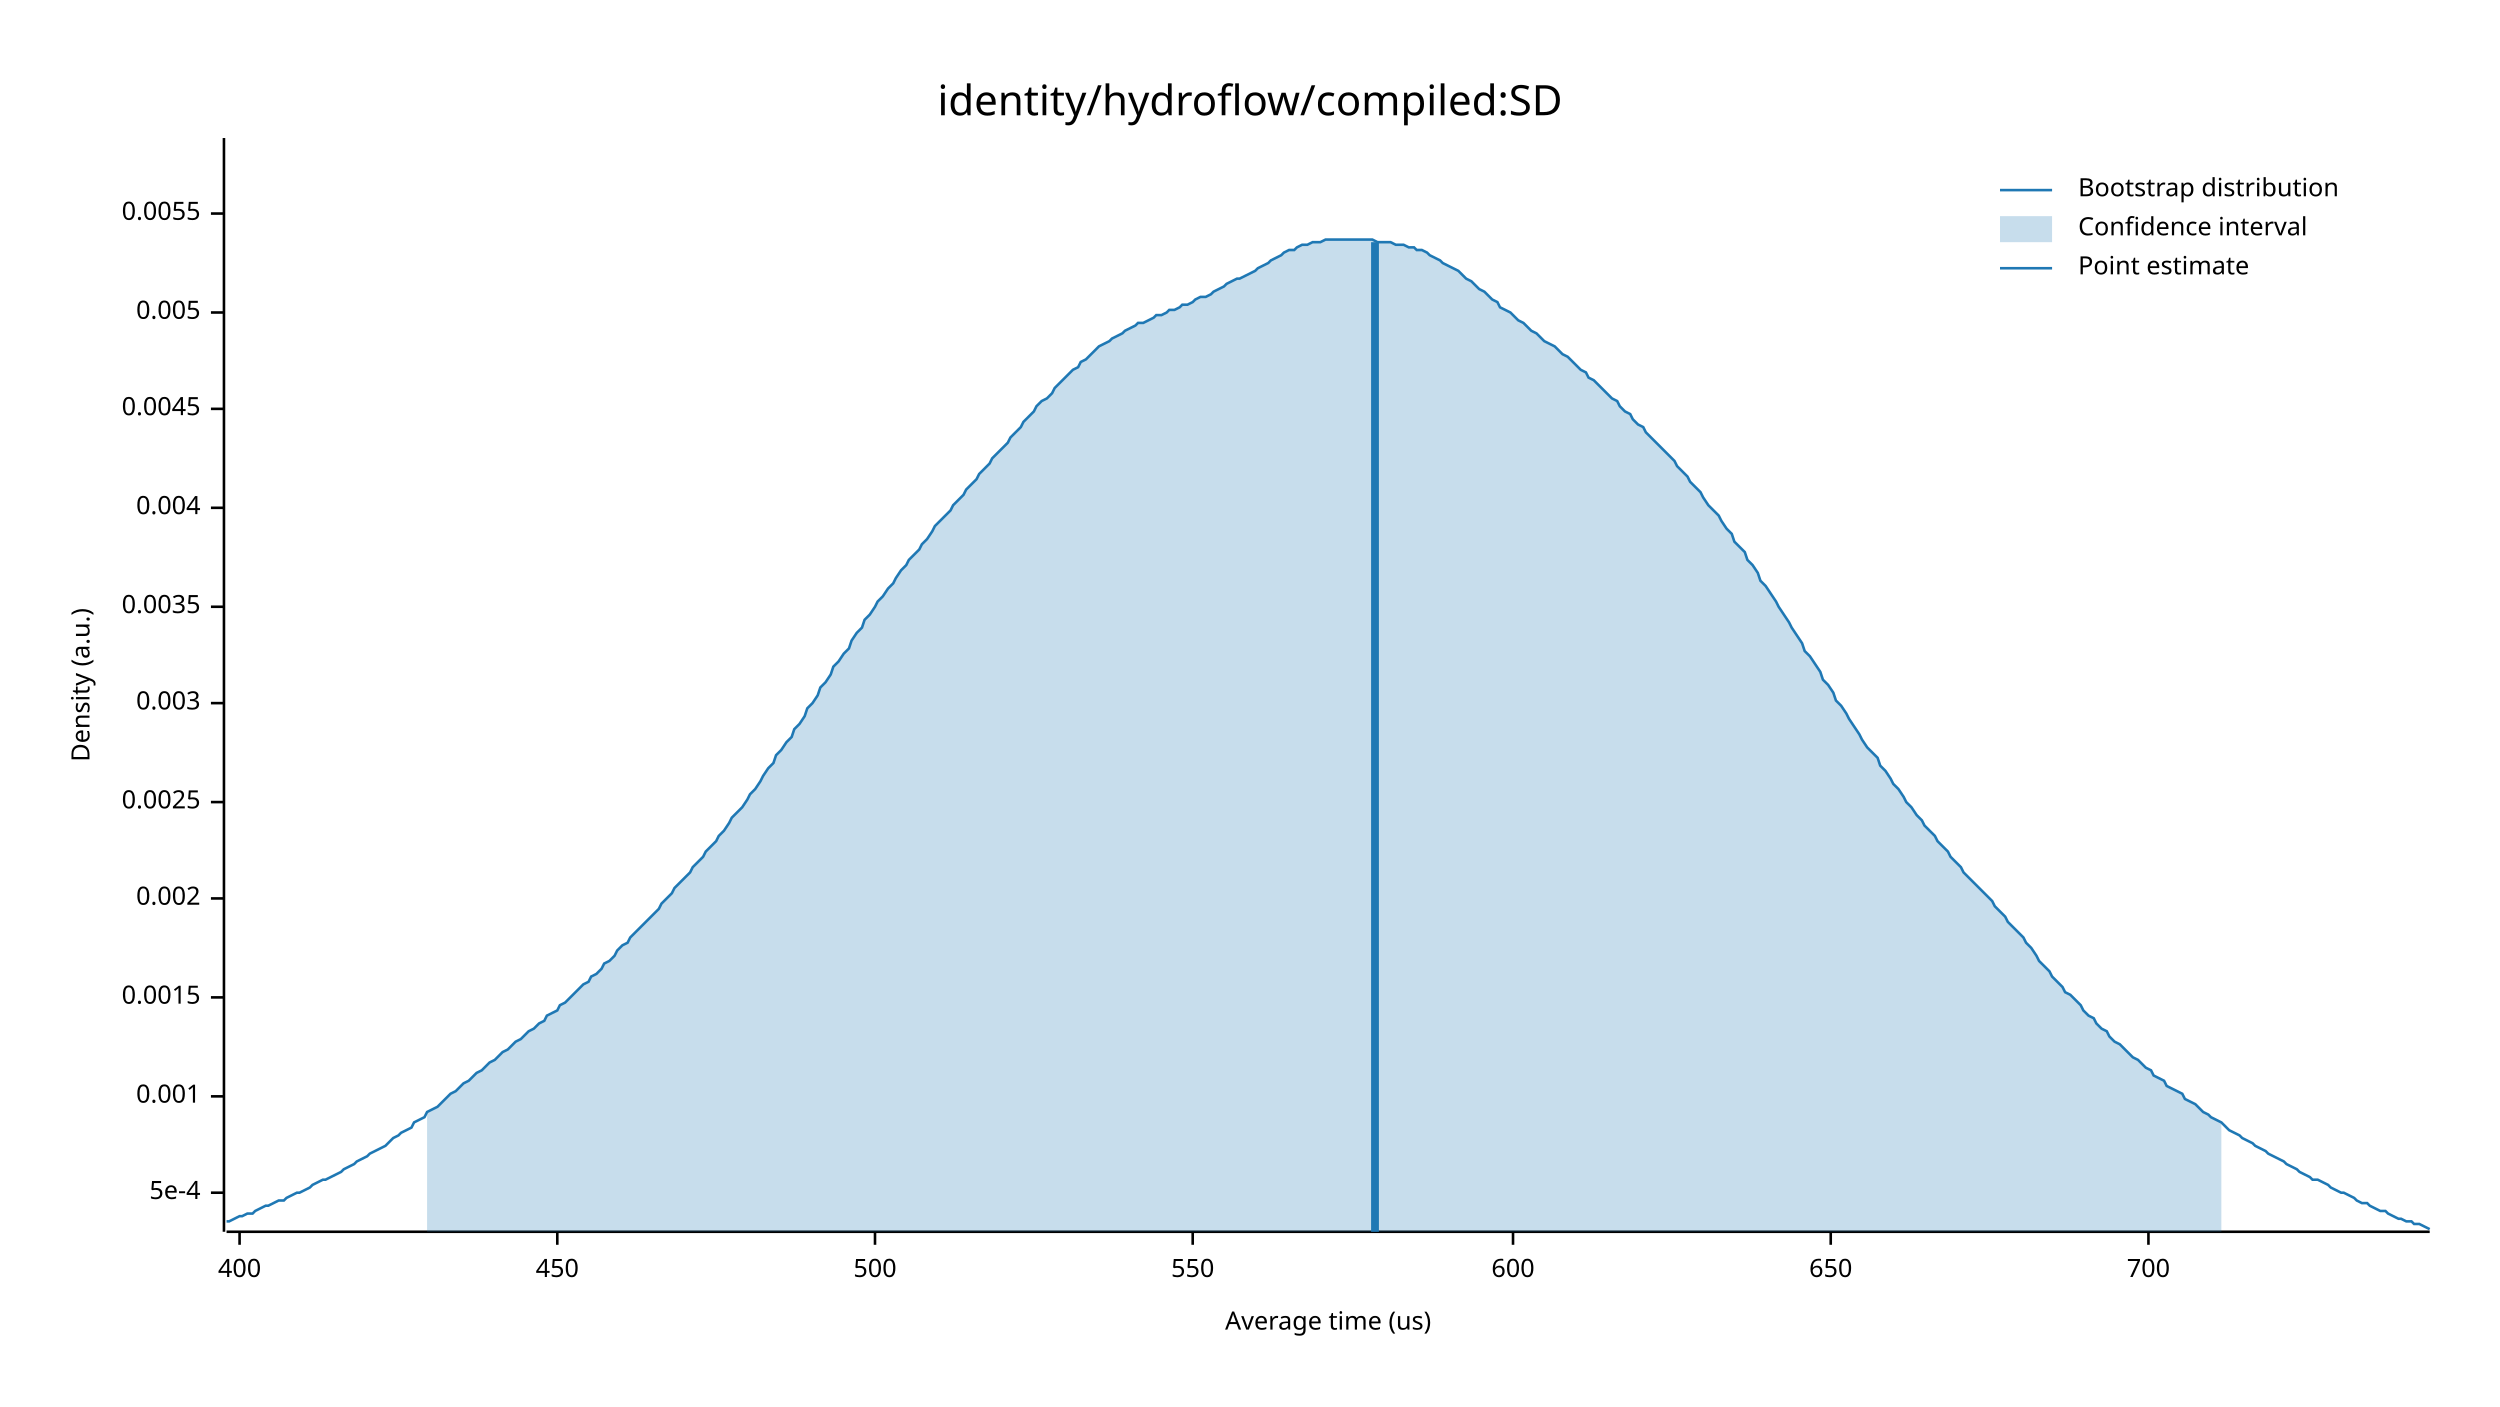
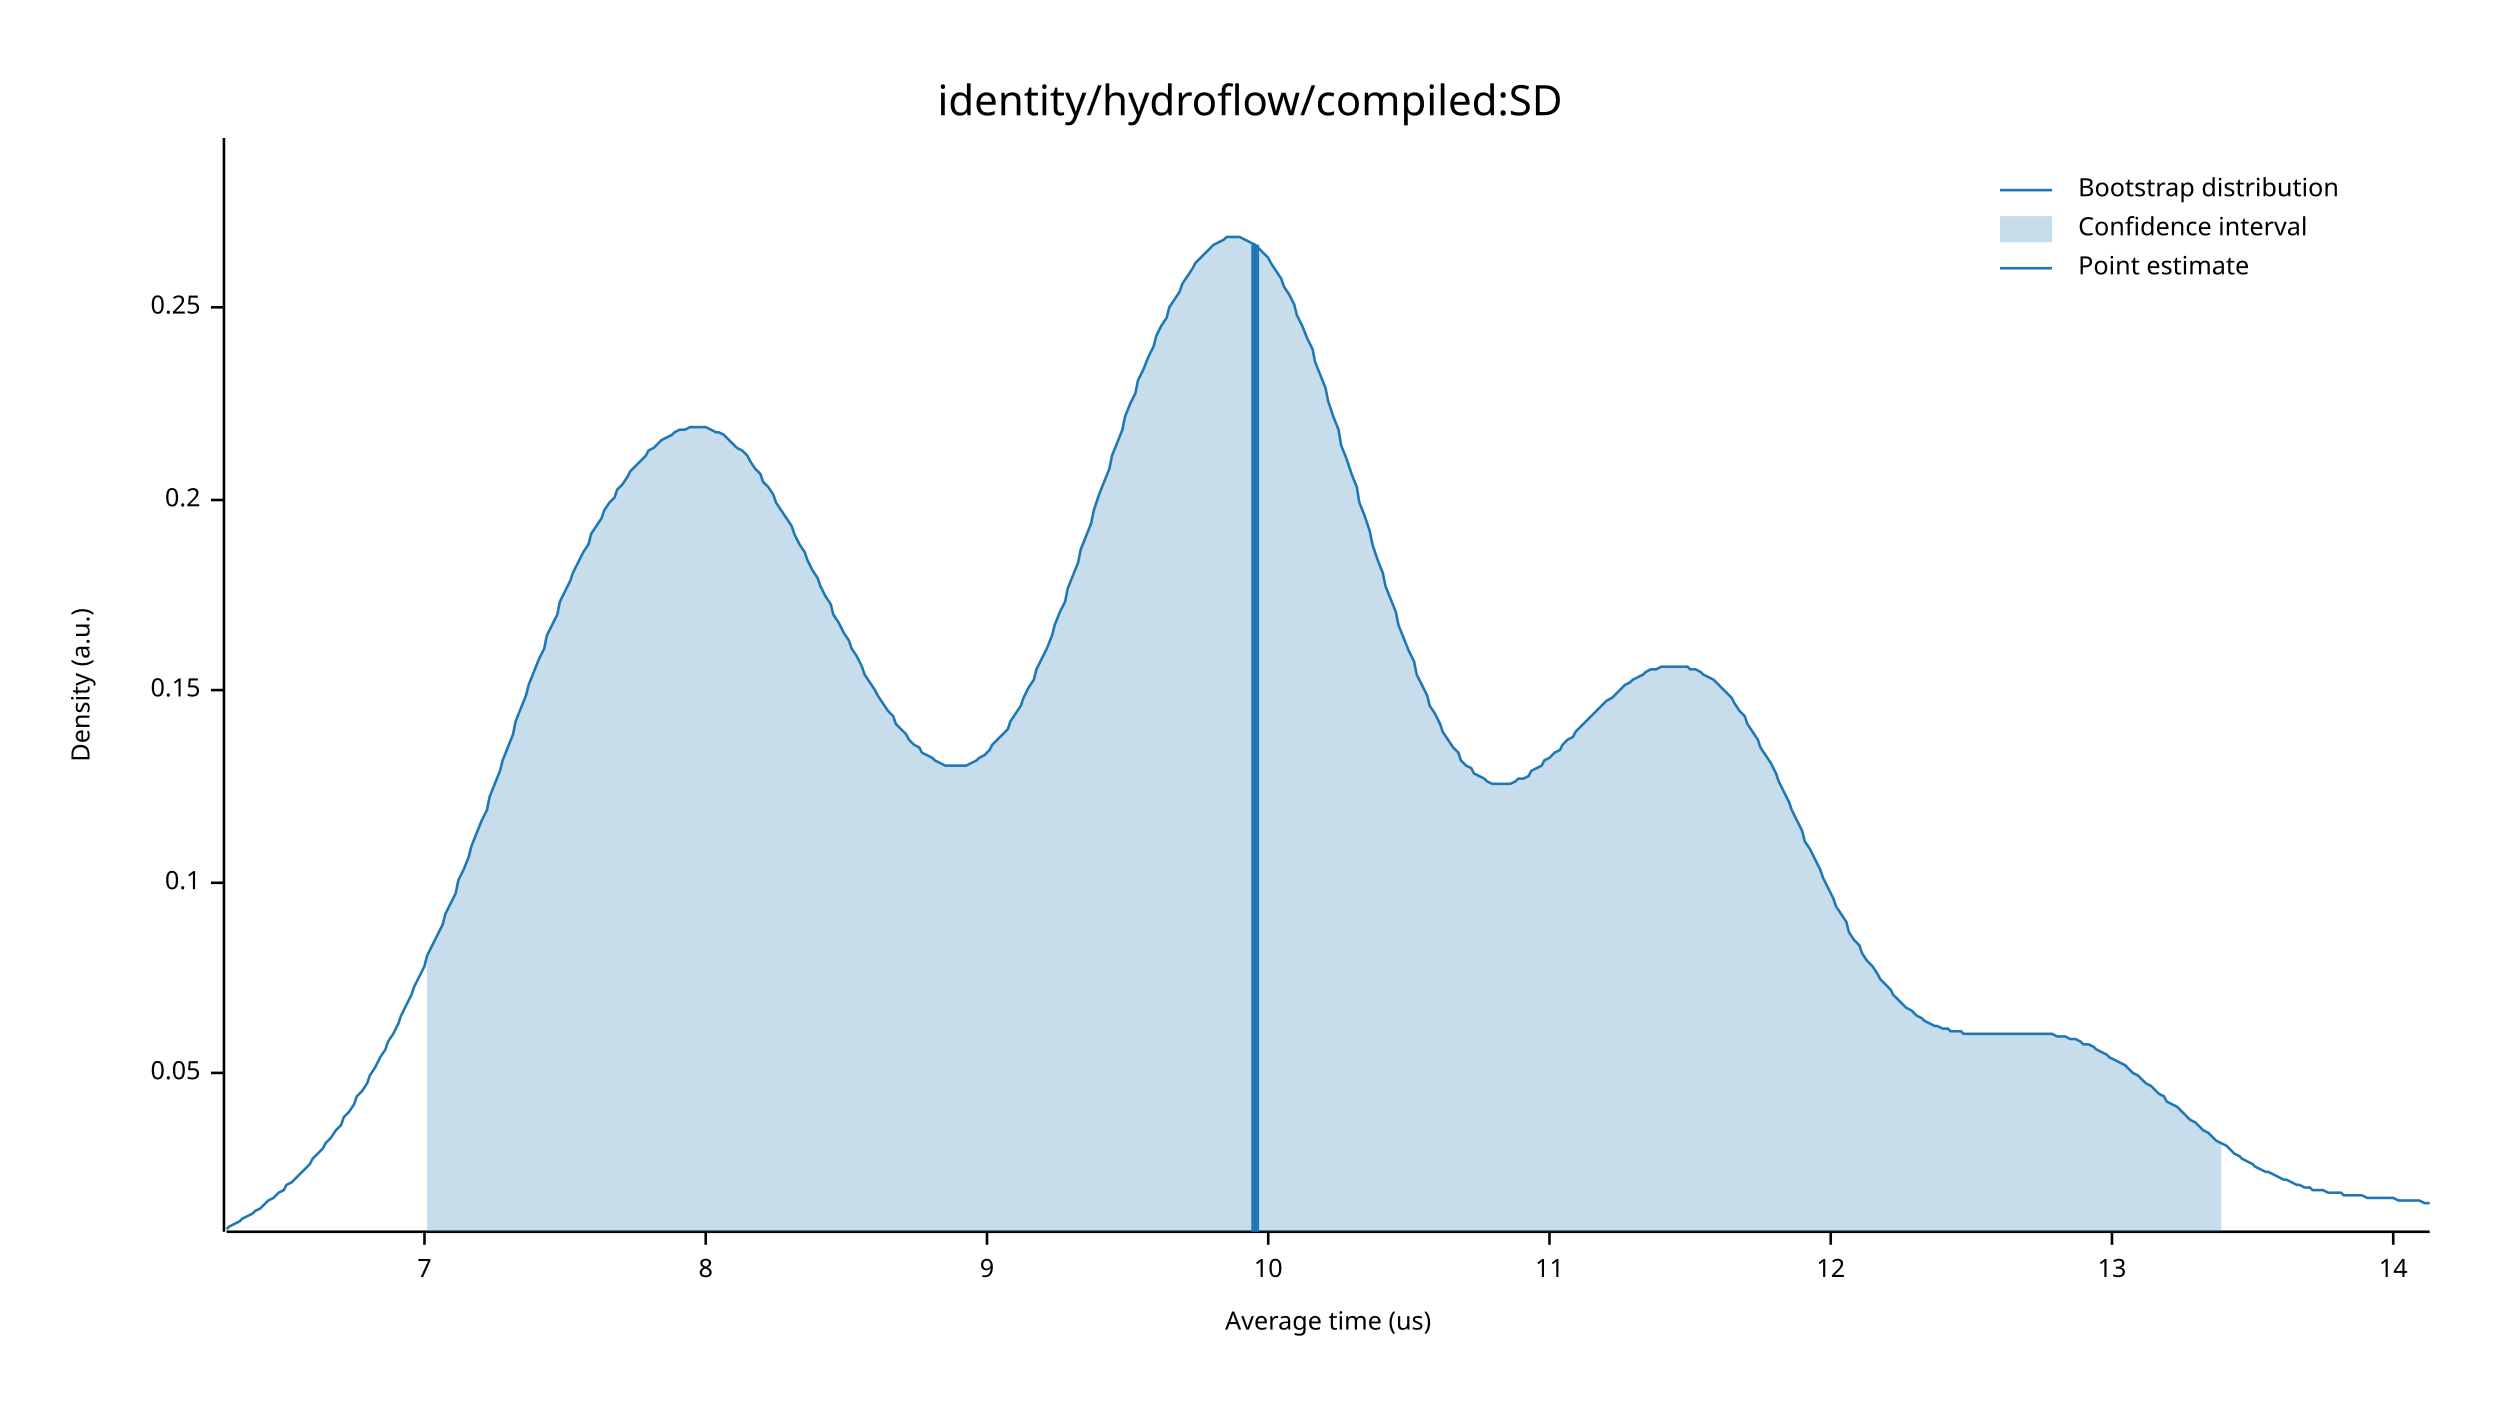
<svg xmlns="http://www.w3.org/2000/svg" width="960" height="540" viewBox="0 0 960 540">
  <text x="480" y="32" dy="0.76em" text-anchor="middle" font-family="sans-serif" font-size="16.129" opacity="1" fill="#000000">
identity/hydroflow/compiled:SD
</text>
  <text x="27" y="263" dy="0.76em" text-anchor="middle" font-family="sans-serif" font-size="9.677" opacity="1" fill="#000000" transform="rotate(270, 27, 263)">
Density (a.u.)
</text>
  <text x="510" y="513" dy="-0.5ex" text-anchor="middle" font-family="sans-serif" font-size="9.677" opacity="1" fill="#000000">
Average time (us)
</text>
  <polyline fill="none" opacity="1" stroke="#000000" stroke-width="1" points="86,53 86,473 " />
-   <text x="77" y="458" dy="0.5ex" text-anchor="end" font-family="sans-serif" font-size="9.677" opacity="1" fill="#000000">
- 5e-4
+   <text x="77" y="412" dy="0.5ex" text-anchor="end" font-family="sans-serif" font-size="9.677" opacity="1" fill="#000000">
+ 0.05
</text>
-   <polyline fill="none" opacity="1" stroke="#000000" stroke-width="1" points="81,458 86,458 " />
-   <text x="77" y="421" dy="0.5ex" text-anchor="end" font-family="sans-serif" font-size="9.677" opacity="1" fill="#000000">
- 0.001
+   <polyline fill="none" opacity="1" stroke="#000000" stroke-width="1" points="81,412 86,412 " />
+   <text x="77" y="339" dy="0.5ex" text-anchor="end" font-family="sans-serif" font-size="9.677" opacity="1" fill="#000000">
+ 0.1
</text>
-   <polyline fill="none" opacity="1" stroke="#000000" stroke-width="1" points="81,421 86,421 " />
-   <text x="77" y="383" dy="0.5ex" text-anchor="end" font-family="sans-serif" font-size="9.677" opacity="1" fill="#000000">
- 0.0015
+   <polyline fill="none" opacity="1" stroke="#000000" stroke-width="1" points="81,339 86,339 " />
+   <text x="77" y="265" dy="0.5ex" text-anchor="end" font-family="sans-serif" font-size="9.677" opacity="1" fill="#000000">
+ 0.15
</text>
-   <polyline fill="none" opacity="1" stroke="#000000" stroke-width="1" points="81,383 86,383 " />
-   <text x="77" y="345" dy="0.5ex" text-anchor="end" font-family="sans-serif" font-size="9.677" opacity="1" fill="#000000">
- 0.002
+   <polyline fill="none" opacity="1" stroke="#000000" stroke-width="1" points="81,265 86,265 " />
+   <text x="77" y="192" dy="0.5ex" text-anchor="end" font-family="sans-serif" font-size="9.677" opacity="1" fill="#000000">
+ 0.2
</text>
-   <polyline fill="none" opacity="1" stroke="#000000" stroke-width="1" points="81,345 86,345 " />
-   <text x="77" y="308" dy="0.5ex" text-anchor="end" font-family="sans-serif" font-size="9.677" opacity="1" fill="#000000">
- 0.0025
+   <polyline fill="none" opacity="1" stroke="#000000" stroke-width="1" points="81,192 86,192 " />
+   <text x="77" y="118" dy="0.5ex" text-anchor="end" font-family="sans-serif" font-size="9.677" opacity="1" fill="#000000">
+ 0.25
</text>
-   <polyline fill="none" opacity="1" stroke="#000000" stroke-width="1" points="81,308 86,308 " />
-   <text x="77" y="270" dy="0.5ex" text-anchor="end" font-family="sans-serif" font-size="9.677" opacity="1" fill="#000000">
- 0.003
+   <polyline fill="none" opacity="1" stroke="#000000" stroke-width="1" points="81,118 86,118 " />
+   <polyline fill="none" opacity="1" stroke="#000000" stroke-width="1" points="87,473 933,473 " />
+   <text x="163" y="483" dy="0.76em" text-anchor="middle" font-family="sans-serif" font-size="9.677" opacity="1" fill="#000000">
+ 7
</text>
-   <polyline fill="none" opacity="1" stroke="#000000" stroke-width="1" points="81,270 86,270 " />
-   <text x="77" y="233" dy="0.5ex" text-anchor="end" font-family="sans-serif" font-size="9.677" opacity="1" fill="#000000">
- 0.0035
+   <polyline fill="none" opacity="1" stroke="#000000" stroke-width="1" points="163,473 163,478 " />
+   <text x="271" y="483" dy="0.76em" text-anchor="middle" font-family="sans-serif" font-size="9.677" opacity="1" fill="#000000">
+ 8
</text>
-   <polyline fill="none" opacity="1" stroke="#000000" stroke-width="1" points="81,233 86,233 " />
-   <text x="77" y="195" dy="0.5ex" text-anchor="end" font-family="sans-serif" font-size="9.677" opacity="1" fill="#000000">
- 0.004
+   <polyline fill="none" opacity="1" stroke="#000000" stroke-width="1" points="271,473 271,478 " />
+   <text x="379" y="483" dy="0.76em" text-anchor="middle" font-family="sans-serif" font-size="9.677" opacity="1" fill="#000000">
+ 9
</text>
-   <polyline fill="none" opacity="1" stroke="#000000" stroke-width="1" points="81,195 86,195 " />
-   <text x="77" y="157" dy="0.5ex" text-anchor="end" font-family="sans-serif" font-size="9.677" opacity="1" fill="#000000">
- 0.0045
+   <polyline fill="none" opacity="1" stroke="#000000" stroke-width="1" points="379,473 379,478 " />
+   <text x="487" y="483" dy="0.76em" text-anchor="middle" font-family="sans-serif" font-size="9.677" opacity="1" fill="#000000">
+ 10
</text>
-   <polyline fill="none" opacity="1" stroke="#000000" stroke-width="1" points="81,157 86,157 " />
-   <text x="77" y="120" dy="0.5ex" text-anchor="end" font-family="sans-serif" font-size="9.677" opacity="1" fill="#000000">
- 0.005
+   <polyline fill="none" opacity="1" stroke="#000000" stroke-width="1" points="487,473 487,478 " />
+   <text x="595" y="483" dy="0.76em" text-anchor="middle" font-family="sans-serif" font-size="9.677" opacity="1" fill="#000000">
+ 11
</text>
-   <polyline fill="none" opacity="1" stroke="#000000" stroke-width="1" points="81,120 86,120 " />
-   <text x="77" y="82" dy="0.5ex" text-anchor="end" font-family="sans-serif" font-size="9.677" opacity="1" fill="#000000">
- 0.0055
- </text>
-   <polyline fill="none" opacity="1" stroke="#000000" stroke-width="1" points="81,82 86,82 " />
-   <polyline fill="none" opacity="1" stroke="#000000" stroke-width="1" points="87,473 933,473 " />
-   <text x="92" y="483" dy="0.76em" text-anchor="middle" font-family="sans-serif" font-size="9.677" opacity="1" fill="#000000">
- 400
- </text>
-   <polyline fill="none" opacity="1" stroke="#000000" stroke-width="1" points="92,473 92,478 " />
-   <text x="214" y="483" dy="0.76em" text-anchor="middle" font-family="sans-serif" font-size="9.677" opacity="1" fill="#000000">
- 450
- </text>
-   <polyline fill="none" opacity="1" stroke="#000000" stroke-width="1" points="214,473 214,478 " />
-   <text x="336" y="483" dy="0.76em" text-anchor="middle" font-family="sans-serif" font-size="9.677" opacity="1" fill="#000000">
- 500
- </text>
-   <polyline fill="none" opacity="1" stroke="#000000" stroke-width="1" points="336,473 336,478 " />
-   <text x="458" y="483" dy="0.76em" text-anchor="middle" font-family="sans-serif" font-size="9.677" opacity="1" fill="#000000">
- 550
- </text>
-   <polyline fill="none" opacity="1" stroke="#000000" stroke-width="1" points="458,473 458,478 " />
-   <text x="581" y="483" dy="0.76em" text-anchor="middle" font-family="sans-serif" font-size="9.677" opacity="1" fill="#000000">
- 600
- </text>
-   <polyline fill="none" opacity="1" stroke="#000000" stroke-width="1" points="581,473 581,478 " />
+   <polyline fill="none" opacity="1" stroke="#000000" stroke-width="1" points="595,473 595,478 " />
  <text x="703" y="483" dy="0.76em" text-anchor="middle" font-family="sans-serif" font-size="9.677" opacity="1" fill="#000000">
- 650
+ 12
</text>
  <polyline fill="none" opacity="1" stroke="#000000" stroke-width="1" points="703,473 703,478 " />
-   <text x="825" y="483" dy="0.76em" text-anchor="middle" font-family="sans-serif" font-size="9.677" opacity="1" fill="#000000">
- 700
+   <text x="811" y="483" dy="0.76em" text-anchor="middle" font-family="sans-serif" font-size="9.677" opacity="1" fill="#000000">
+ 13
</text>
-   <polyline fill="none" opacity="1" stroke="#000000" stroke-width="1" points="825,473 825,478 " />
-   <polyline fill="none" opacity="1" stroke="#1F78B4" stroke-width="1" points="87,469 88,469 90,468 92,467 93,467 95,466 97,466 98,465 100,464 102,463 103,463 105,462 107,461 109,461 110,460 112,459 114,458 115,458 117,457 119,456 120,455 122,454 124,453 125,453 127,452 129,451 131,450 132,449 134,448 136,447 137,446 139,445 141,444 142,443 144,442 146,441 148,440 149,439 151,437 153,436 154,435 156,434 158,433 159,431 161,430 163,429 164,427 166,426 168,425 170,423 171,422 173,420 175,419 176,418 178,416 180,415 181,414 183,412 185,411 187,409 188,408 190,407 192,405 193,404 195,403 197,401 198,400 200,399 202,397 203,396 205,395 207,393 209,392 210,390 212,389 214,388 215,386 217,385 219,383 220,382 222,380 224,378 226,377 227,375 229,374 231,372 232,370 234,369 236,367 237,365 239,363 241,362 242,360 244,358 246,356 248,354 249,353 251,351 253,349 254,347 256,345 258,343 259,341 261,339 263,337 265,335 266,333 268,331 270,329 271,327 273,325 275,323 276,321 278,319 280,316 281,314 283,312 285,310 287,307 288,305 290,303 292,300 293,298 295,295 297,293 298,290 300,288 302,285 304,283 305,280 307,278 309,275 310,272 312,270 314,267 315,264 317,262 319,259 320,256 322,254 324,251 326,249 327,246 329,243 331,241 332,238 334,236 336,233 337,231 339,229 341,226 343,224 344,222 346,219 348,217 349,215 351,213 353,211 354,209 356,207 358,204 359,202 361,200 363,198 365,196 366,194 368,192 370,190 371,188 373,186 375,184 376,182 378,180 380,178 381,176 383,174 385,172 387,170 388,168 390,166 392,164 393,162 395,160 397,158 398,156 400,154 402,153 404,151 405,149 407,147 409,145 410,144 412,142 414,141 415,139 417,138 419,136 420,135 422,133 424,132 426,131 427,130 429,129 431,128 432,127 434,126 436,125 437,124 439,124 441,123 443,122 444,121 446,121 448,120 449,119 451,119 453,118 454,117 456,117 458,116 459,115 461,114 463,114 465,113 466,112 468,111 470,110 471,109 473,108 475,107 476,107 478,106 480,105 482,104 483,103 485,102 487,101 488,100 490,99 492,98 493,97 495,96 497,96 498,95 500,94 502,94 504,93 505,93 507,93 509,92 510,92 512,92 514,92 515,92 517,92 519,92 521,92 522,92 524,92 526,92 527,92 529,93 531,93 532,93 534,93 536,94 537,94 539,94 541,95 543,95 544,96 546,96 548,97 549,98 551,99 553,100 554,101 556,102 558,103 560,104 561,105 563,107 565,108 566,109 568,111 570,112 571,113 573,115 575,116 576,118 578,119 580,120 582,122 583,123 585,124 587,126 588,127 590,128 592,130 593,131 595,132 597,133 599,135 600,136 602,137 604,139 605,140 607,142 609,143 610,145 612,146 614,148 615,149 617,151 619,153 621,154 622,156 624,158 626,159 627,161 629,163 631,164 632,166 634,168 636,170 638,172 639,173 641,175 643,177 644,179 646,181 648,183 649,185 651,187 653,189 654,191 656,194 658,196 660,198 661,200 663,203 665,205 666,208 668,210 670,212 671,215 673,217 675,220 676,223 678,225 680,228 682,231 683,233 685,236 687,239 688,241 690,244 692,247 693,250 695,252 697,255 699,258 700,261 702,263 704,266 705,269 707,271 709,274 710,276 712,279 714,282 715,284 717,287 719,289 721,291 722,294 724,296 726,299 727,301 729,303 731,306 732,308 734,310 736,313 738,315 739,317 741,319 743,321 744,323 746,325 748,327 749,329 751,331 753,333 754,335 756,337 758,339 760,341 761,342 763,344 765,346 766,348 768,350 770,352 771,354 773,356 775,358 777,360 778,362 780,364 782,367 783,369 785,371 787,373 788,375 790,377 792,379 793,381 795,382 797,384 799,386 800,388 802,390 804,391 805,393 807,395 809,396 810,398 812,400 814,401 816,403 817,404 819,406 821,407 822,408 824,410 826,411 827,413 829,414 831,415 832,417 834,418 836,419 838,420 839,422 841,423 843,424 844,425 846,427 848,428 849,429 851,430 853,431 855,433 856,434 858,435 860,436 861,437 863,438 865,439 866,440 868,441 870,442 871,443 873,444 875,445 877,446 878,447 880,448 882,449 883,450 885,451 887,452 888,453 890,453 892,454 894,455 895,456 897,457 899,458 900,458 902,459 904,460 905,461 907,462 909,462 910,463 912,464 914,465 916,465 917,466 919,467 921,468 922,468 924,469 926,469 927,470 929,470 931,471 933,472 " />
-   <polygon opacity="0.25" fill="#1F78B4" points="164,427 166,426 168,425 170,423 171,422 173,420 175,419 176,418 178,416 180,415 181,414 183,412 185,411 187,409 188,408 190,407 192,405 193,404 195,403 197,401 198,400 200,399 202,397 203,396 205,395 207,393 209,392 210,390 212,389 214,388 215,386 217,385 219,383 220,382 222,380 224,378 226,377 227,375 229,374 231,372 232,370 234,369 236,367 237,365 239,363 241,362 242,360 244,358 246,356 248,354 249,353 251,351 253,349 254,347 256,345 258,343 259,341 261,339 263,337 265,335 266,333 268,331 270,329 271,327 273,325 275,323 276,321 278,319 280,316 281,314 283,312 285,310 287,307 288,305 290,303 292,300 293,298 295,295 297,293 298,290 300,288 302,285 304,283 305,280 307,278 309,275 310,272 312,270 314,267 315,264 317,262 319,259 320,256 322,254 324,251 326,249 327,246 329,243 331,241 332,238 334,236 336,233 337,231 339,229 341,226 343,224 344,222 346,219 348,217 349,215 351,213 353,211 354,209 356,207 358,204 359,202 361,200 363,198 365,196 366,194 368,192 370,190 371,188 373,186 375,184 376,182 378,180 380,178 381,176 383,174 385,172 387,170 388,168 390,166 392,164 393,162 395,160 397,158 398,156 400,154 402,153 404,151 405,149 407,147 409,145 410,144 412,142 414,141 415,139 417,138 419,136 420,135 422,133 424,132 426,131 427,130 429,129 431,128 432,127 434,126 436,125 437,124 439,124 441,123 443,122 444,121 446,121 448,120 449,119 451,119 453,118 454,117 456,117 458,116 459,115 461,114 463,114 465,113 466,112 468,111 470,110 471,109 473,108 475,107 476,107 478,106 480,105 482,104 483,103 485,102 487,101 488,100 490,99 492,98 493,97 495,96 497,96 498,95 500,94 502,94 504,93 505,93 507,93 509,92 510,92 512,92 514,92 515,92 517,92 519,92 521,92 522,92 524,92 526,92 527,92 529,93 531,93 532,93 534,93 536,94 537,94 539,94 541,95 543,95 544,96 546,96 548,97 549,98 551,99 553,100 554,101 556,102 558,103 560,104 561,105 563,107 565,108 566,109 568,111 570,112 571,113 573,115 575,116 576,118 578,119 580,120 582,122 583,123 585,124 587,126 588,127 590,128 592,130 593,131 595,132 597,133 599,135 600,136 602,137 604,139 605,140 607,142 609,143 610,145 612,146 614,148 615,149 617,151 619,153 621,154 622,156 624,158 626,159 627,161 629,163 631,164 632,166 634,168 636,170 638,172 639,173 641,175 643,177 644,179 646,181 648,183 649,185 651,187 653,189 654,191 656,194 658,196 660,198 661,200 663,203 665,205 666,208 668,210 670,212 671,215 673,217 675,220 676,223 678,225 680,228 682,231 683,233 685,236 687,239 688,241 690,244 692,247 693,250 695,252 697,255 699,258 700,261 702,263 704,266 705,269 707,271 709,274 710,276 712,279 714,282 715,284 717,287 719,289 721,291 722,294 724,296 726,299 727,301 729,303 731,306 732,308 734,310 736,313 738,315 739,317 741,319 743,321 744,323 746,325 748,327 749,329 751,331 753,333 754,335 756,337 758,339 760,341 761,342 763,344 765,346 766,348 768,350 770,352 771,354 773,356 775,358 777,360 778,362 780,364 782,367 783,369 785,371 787,373 788,375 790,377 792,379 793,381 795,382 797,384 799,386 800,388 802,390 804,391 805,393 807,395 809,396 810,398 812,400 814,401 816,403 817,404 819,406 821,407 822,408 824,410 826,411 827,413 829,414 831,415 832,417 834,418 836,419 838,420 839,422 841,423 843,424 844,425 846,427 848,428 849,429 851,430 853,431 853,473 164,473 " />
-   <polyline fill="none" opacity="1" stroke="#1F78B4" stroke-width="3" points="528,473 528,93 " />
+   <polyline fill="none" opacity="1" stroke="#000000" stroke-width="1" points="811,473 811,478 " />
+   <text x="919" y="483" dy="0.76em" text-anchor="middle" font-family="sans-serif" font-size="9.677" opacity="1" fill="#000000">
+ 14
+ </text>
+   <polyline fill="none" opacity="1" stroke="#000000" stroke-width="1" points="919,473 919,478 " />
+   <polyline fill="none" opacity="1" stroke="#1F78B4" stroke-width="1" points="87,472 88,471 90,470 92,469 93,468 95,467 97,466 98,465 100,464 102,462 103,461 105,460 107,458 109,457 110,455 112,454 114,452 115,451 117,449 119,447 120,445 122,443 124,441 125,439 127,437 129,434 131,432 132,429 134,427 136,424 137,421 139,419 141,416 142,413 144,410 146,406 148,403 149,400 151,397 153,393 154,390 156,386 158,382 159,379 161,375 163,371 164,367 166,363 168,359 170,355 171,351 173,347 175,343 176,338 178,334 180,329 181,325 183,320 185,315 187,311 188,306 190,301 192,296 193,292 195,287 197,282 198,277 200,272 202,267 203,263 205,258 207,253 209,249 210,244 212,240 214,236 215,231 217,227 219,223 220,220 222,216 224,212 226,209 227,205 229,202 231,199 232,196 234,193 236,191 237,188 239,186 241,183 242,181 244,179 246,177 248,175 249,173 251,172 253,170 254,169 256,168 258,167 259,166 261,165 263,165 265,164 266,164 268,164 270,164 271,164 273,165 275,166 276,166 278,167 280,169 281,170 283,172 285,173 287,175 288,177 290,180 292,182 293,185 295,187 297,190 298,193 300,196 302,199 304,202 305,205 307,209 309,212 310,215 312,219 314,222 315,225 317,229 319,232 320,236 322,239 324,243 326,246 327,249 329,252 331,256 332,259 334,262 336,265 337,267 339,270 341,273 343,275 344,278 346,280 348,282 349,284 351,286 353,287 354,289 356,290 358,291 359,292 361,293 363,294 365,294 366,294 368,294 370,294 371,294 373,293 375,292 376,291 378,290 380,288 381,286 383,284 385,282 387,280 388,277 390,274 392,271 393,268 395,264 397,261 398,257 400,253 402,249 404,244 405,240 407,235 409,231 410,226 412,221 414,216 415,211 417,206 419,201 420,196 422,190 424,185 426,180 427,175 429,170 431,165 432,160 434,155 436,151 437,146 439,142 441,137 443,133 444,129 446,125 448,122 449,118 451,115 453,112 454,109 456,106 458,103 459,101 461,99 463,97 465,95 466,94 468,93 470,92 471,91 473,91 475,91 476,91 478,92 480,93 482,94 483,95 485,97 487,99 488,101 490,104 492,107 493,110 495,113 497,117 498,121 500,125 502,130 504,134 505,139 507,144 509,149 510,154 512,160 514,165 515,171 517,176 519,182 521,187 522,193 524,198 526,204 527,209 529,215 531,220 532,225 534,230 536,235 537,240 539,245 541,250 543,254 544,259 546,263 548,267 549,271 551,274 553,278 554,281 556,284 558,287 560,289 561,292 563,294 565,295 566,297 568,298 570,299 571,300 573,301 575,301 576,301 578,301 580,301 582,300 583,299 585,299 587,298 588,296 590,295 592,294 593,292 595,291 597,289 599,288 600,286 602,284 604,283 605,281 607,279 609,277 610,276 612,274 614,272 615,271 617,269 619,268 621,266 622,265 624,263 626,262 627,261 629,260 631,259 632,258 634,257 636,257 638,256 639,256 641,256 643,256 644,256 646,256 648,256 649,257 651,257 653,258 654,259 656,260 658,261 660,263 661,264 663,266 665,268 666,270 668,273 670,275 671,278 673,281 675,284 676,287 678,290 680,293 682,297 683,300 685,304 687,308 688,311 690,315 692,319 693,323 695,326 697,330 699,334 700,337 702,341 704,345 705,348 707,351 709,354 710,358 712,361 714,363 715,366 717,369 719,371 721,374 722,376 724,378 726,380 727,382 729,384 731,386 732,387 734,388 736,390 738,391 739,392 741,393 743,394 744,394 746,395 748,395 749,396 751,396 753,396 754,397 756,397 758,397 760,397 761,397 763,397 765,397 766,397 768,397 770,397 771,397 773,397 775,397 777,397 778,397 780,397 782,397 783,397 785,397 787,397 788,397 790,398 792,398 793,398 795,399 797,399 799,400 800,401 802,401 804,402 805,403 807,404 809,405 810,406 812,407 814,408 816,409 817,410 819,412 821,413 822,414 824,416 826,417 827,418 829,420 831,421 832,423 834,424 836,425 838,427 839,428 841,430 843,431 844,432 846,434 848,435 849,436 851,438 853,439 855,440 856,441 858,443 860,444 861,445 863,446 865,447 866,448 868,449 870,450 871,450 873,451 875,452 877,453 878,453 880,454 882,455 883,455 885,456 887,456 888,457 890,457 892,457 894,458 895,458 897,458 899,458 900,459 902,459 904,459 905,459 907,459 909,460 910,460 912,460 914,460 916,460 917,460 919,460 921,461 922,461 924,461 926,461 927,461 929,461 931,462 933,462 " />
+   <polygon opacity="0.25" fill="#1F78B4" points="164,367 166,363 168,359 170,355 171,351 173,347 175,343 176,338 178,334 180,329 181,325 183,320 185,315 187,311 188,306 190,301 192,296 193,292 195,287 197,282 198,277 200,272 202,267 203,263 205,258 207,253 209,249 210,244 212,240 214,236 215,231 217,227 219,223 220,220 222,216 224,212 226,209 227,205 229,202 231,199 232,196 234,193 236,191 237,188 239,186 241,183 242,181 244,179 246,177 248,175 249,173 251,172 253,170 254,169 256,168 258,167 259,166 261,165 263,165 265,164 266,164 268,164 270,164 271,164 273,165 275,166 276,166 278,167 280,169 281,170 283,172 285,173 287,175 288,177 290,180 292,182 293,185 295,187 297,190 298,193 300,196 302,199 304,202 305,205 307,209 309,212 310,215 312,219 314,222 315,225 317,229 319,232 320,236 322,239 324,243 326,246 327,249 329,252 331,256 332,259 334,262 336,265 337,267 339,270 341,273 343,275 344,278 346,280 348,282 349,284 351,286 353,287 354,289 356,290 358,291 359,292 361,293 363,294 365,294 366,294 368,294 370,294 371,294 373,293 375,292 376,291 378,290 380,288 381,286 383,284 385,282 387,280 388,277 390,274 392,271 393,268 395,264 397,261 398,257 400,253 402,249 404,244 405,240 407,235 409,231 410,226 412,221 414,216 415,211 417,206 419,201 420,196 422,190 424,185 426,180 427,175 429,170 431,165 432,160 434,155 436,151 437,146 439,142 441,137 443,133 444,129 446,125 448,122 449,118 451,115 453,112 454,109 456,106 458,103 459,101 461,99 463,97 465,95 466,94 468,93 470,92 471,91 473,91 475,91 476,91 478,92 480,93 482,94 483,95 485,97 487,99 488,101 490,104 492,107 493,110 495,113 497,117 498,121 500,125 502,130 504,134 505,139 507,144 509,149 510,154 512,160 514,165 515,171 517,176 519,182 521,187 522,193 524,198 526,204 527,209 529,215 531,220 532,225 534,230 536,235 537,240 539,245 541,250 543,254 544,259 546,263 548,267 549,271 551,274 553,278 554,281 556,284 558,287 560,289 561,292 563,294 565,295 566,297 568,298 570,299 571,300 573,301 575,301 576,301 578,301 580,301 582,300 583,299 585,299 587,298 588,296 590,295 592,294 593,292 595,291 597,289 599,288 600,286 602,284 604,283 605,281 607,279 609,277 610,276 612,274 614,272 615,271 617,269 619,268 621,266 622,265 624,263 626,262 627,261 629,260 631,259 632,258 634,257 636,257 638,256 639,256 641,256 643,256 644,256 646,256 648,256 649,257 651,257 653,258 654,259 656,260 658,261 660,263 661,264 663,266 665,268 666,270 668,273 670,275 671,278 673,281 675,284 676,287 678,290 680,293 682,297 683,300 685,304 687,308 688,311 690,315 692,319 693,323 695,326 697,330 699,334 700,337 702,341 704,345 705,348 707,351 709,354 710,358 712,361 714,363 715,366 717,369 719,371 721,374 722,376 724,378 726,380 727,382 729,384 731,386 732,387 734,388 736,390 738,391 739,392 741,393 743,394 744,394 746,395 748,395 749,396 751,396 753,396 754,397 756,397 758,397 760,397 761,397 763,397 765,397 766,397 768,397 770,397 771,397 773,397 775,397 777,397 778,397 780,397 782,397 783,397 785,397 787,397 788,397 790,398 792,398 793,398 795,399 797,399 799,400 800,401 802,401 804,402 805,403 807,404 809,405 810,406 812,407 814,408 816,409 817,410 819,412 821,413 822,414 824,416 826,417 827,418 829,420 831,421 832,423 834,424 836,425 838,427 839,428 841,430 843,431 844,432 846,434 848,435 849,436 851,438 853,439 853,473 164,473 " />
+   <polyline fill="none" opacity="1" stroke="#1F78B4" stroke-width="3" points="482,473 482,94 " />
  <text x="798" y="68" dy="0.76em" text-anchor="start" font-family="sans-serif" font-size="9.677" opacity="1" fill="#000000">
Bootstrap distribution
</text>
  <text x="798" y="83" dy="0.76em" text-anchor="start" font-family="sans-serif" font-size="9.677" opacity="1" fill="#000000">
Confidence interval
</text>
  <text x="798" y="98" dy="0.76em" text-anchor="start" font-family="sans-serif" font-size="9.677" opacity="1" fill="#000000">
Point estimate
</text>
  <polyline fill="none" opacity="1" stroke="#1F78B4" stroke-width="1" points="768,73 788,73 " />
  <rect x="768" y="83" width="20" height="10" opacity="0.25" fill="#1F78B4" stroke="none" />
  <polyline fill="none" opacity="1" stroke="#1F78B4" stroke-width="1" points="768,103 788,103 " />
</svg>
